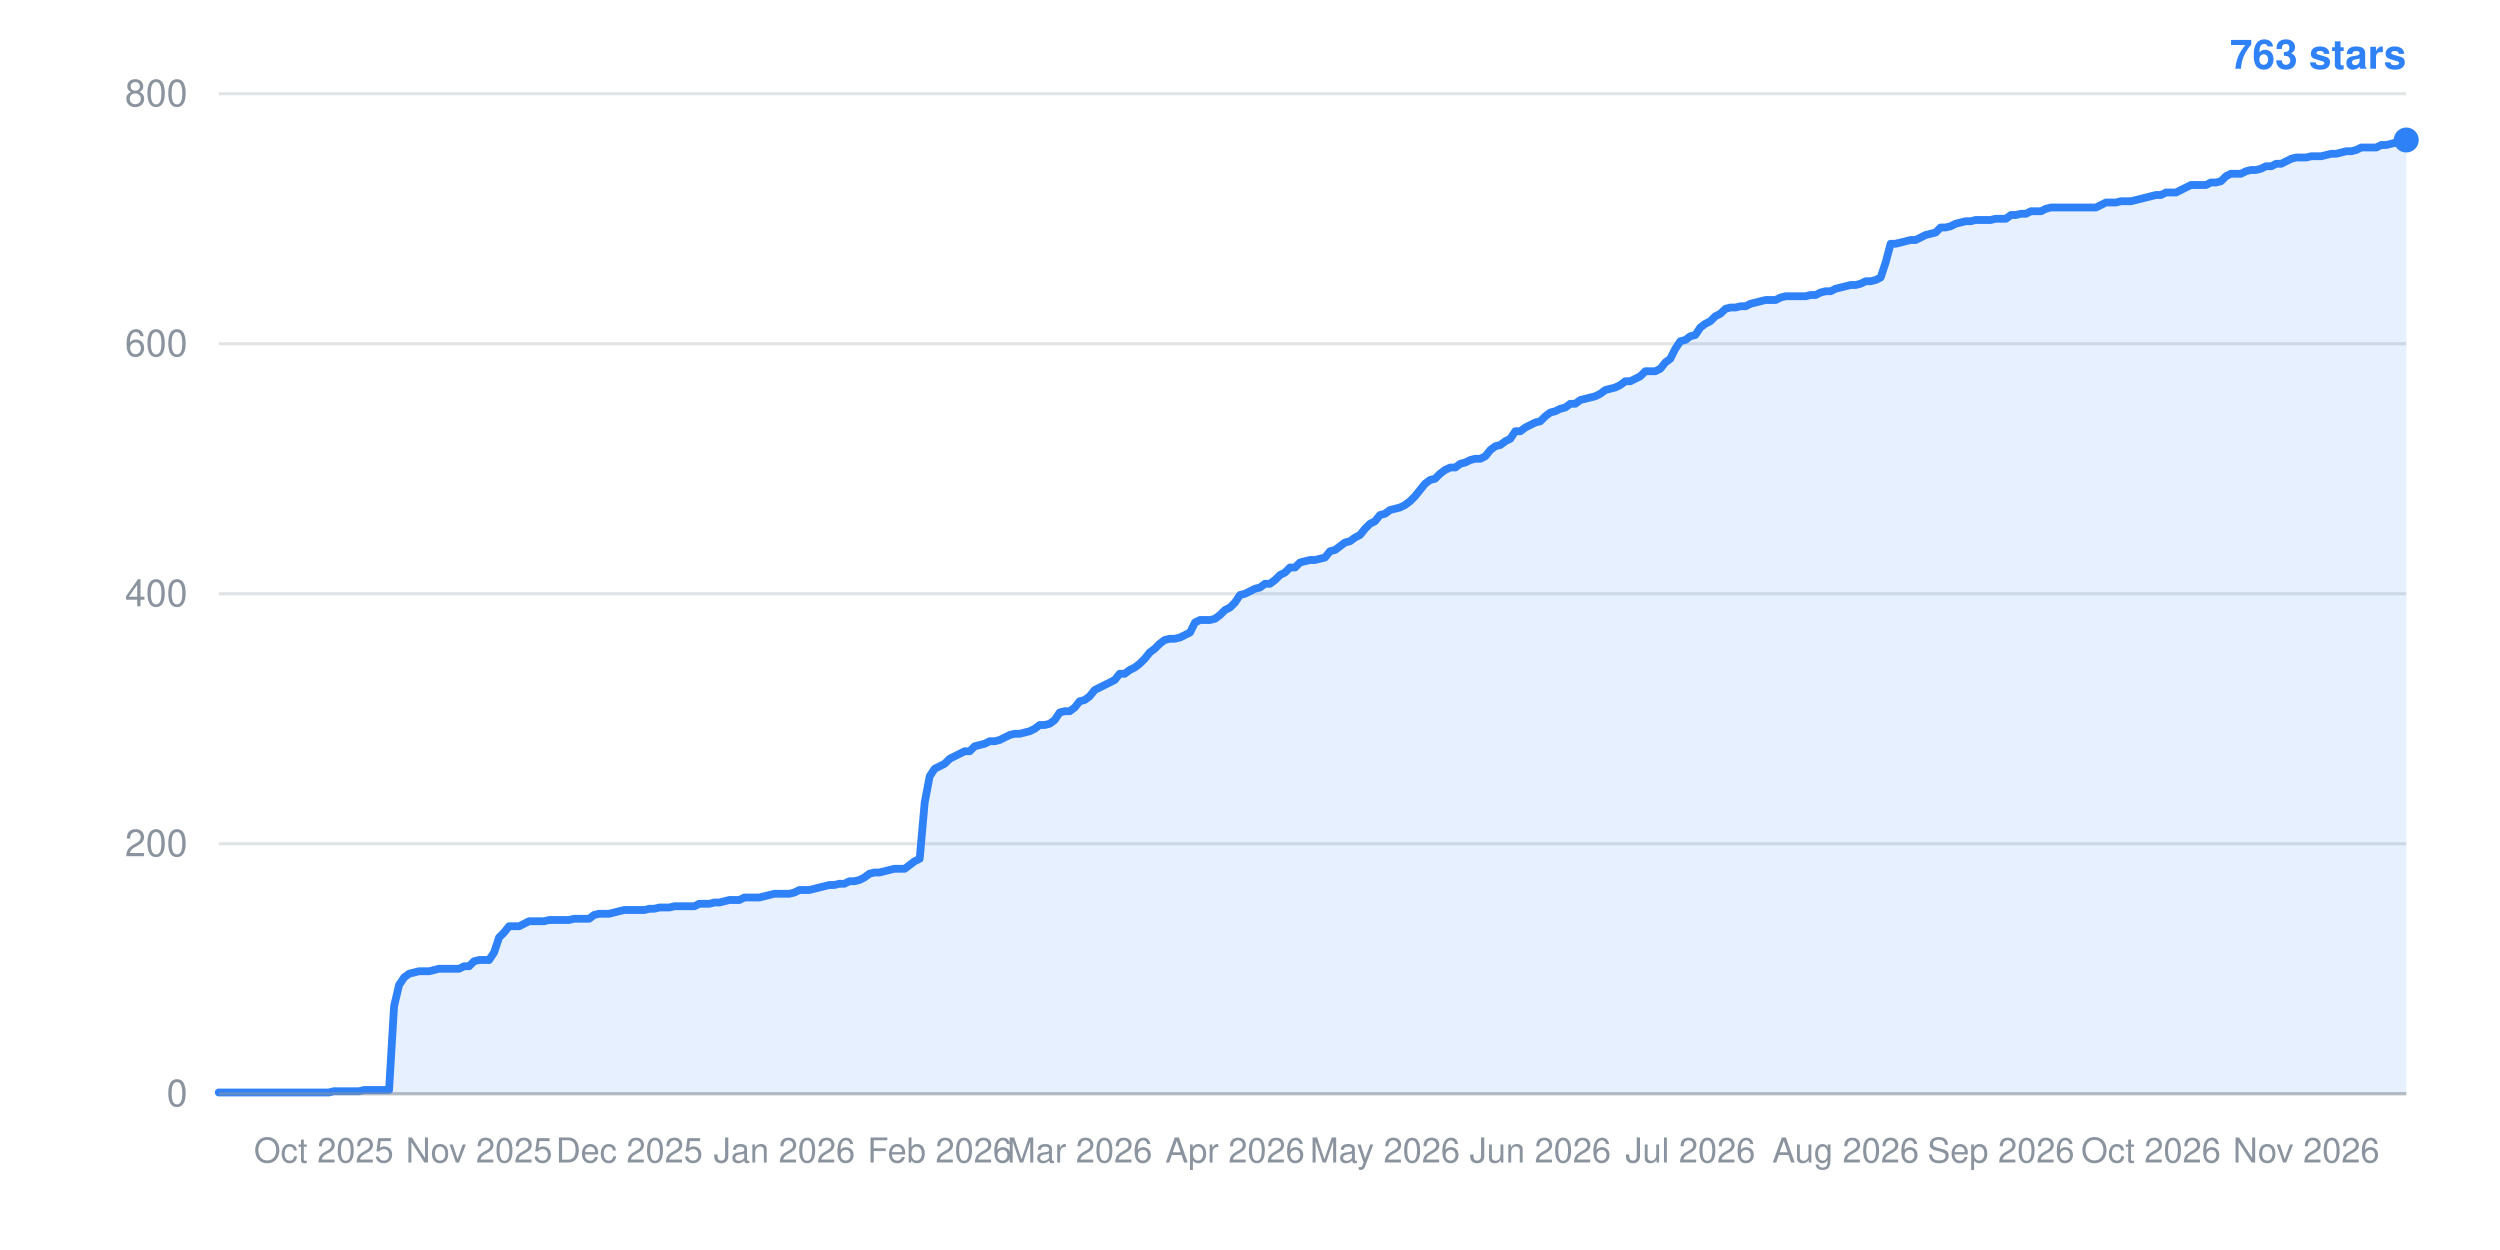
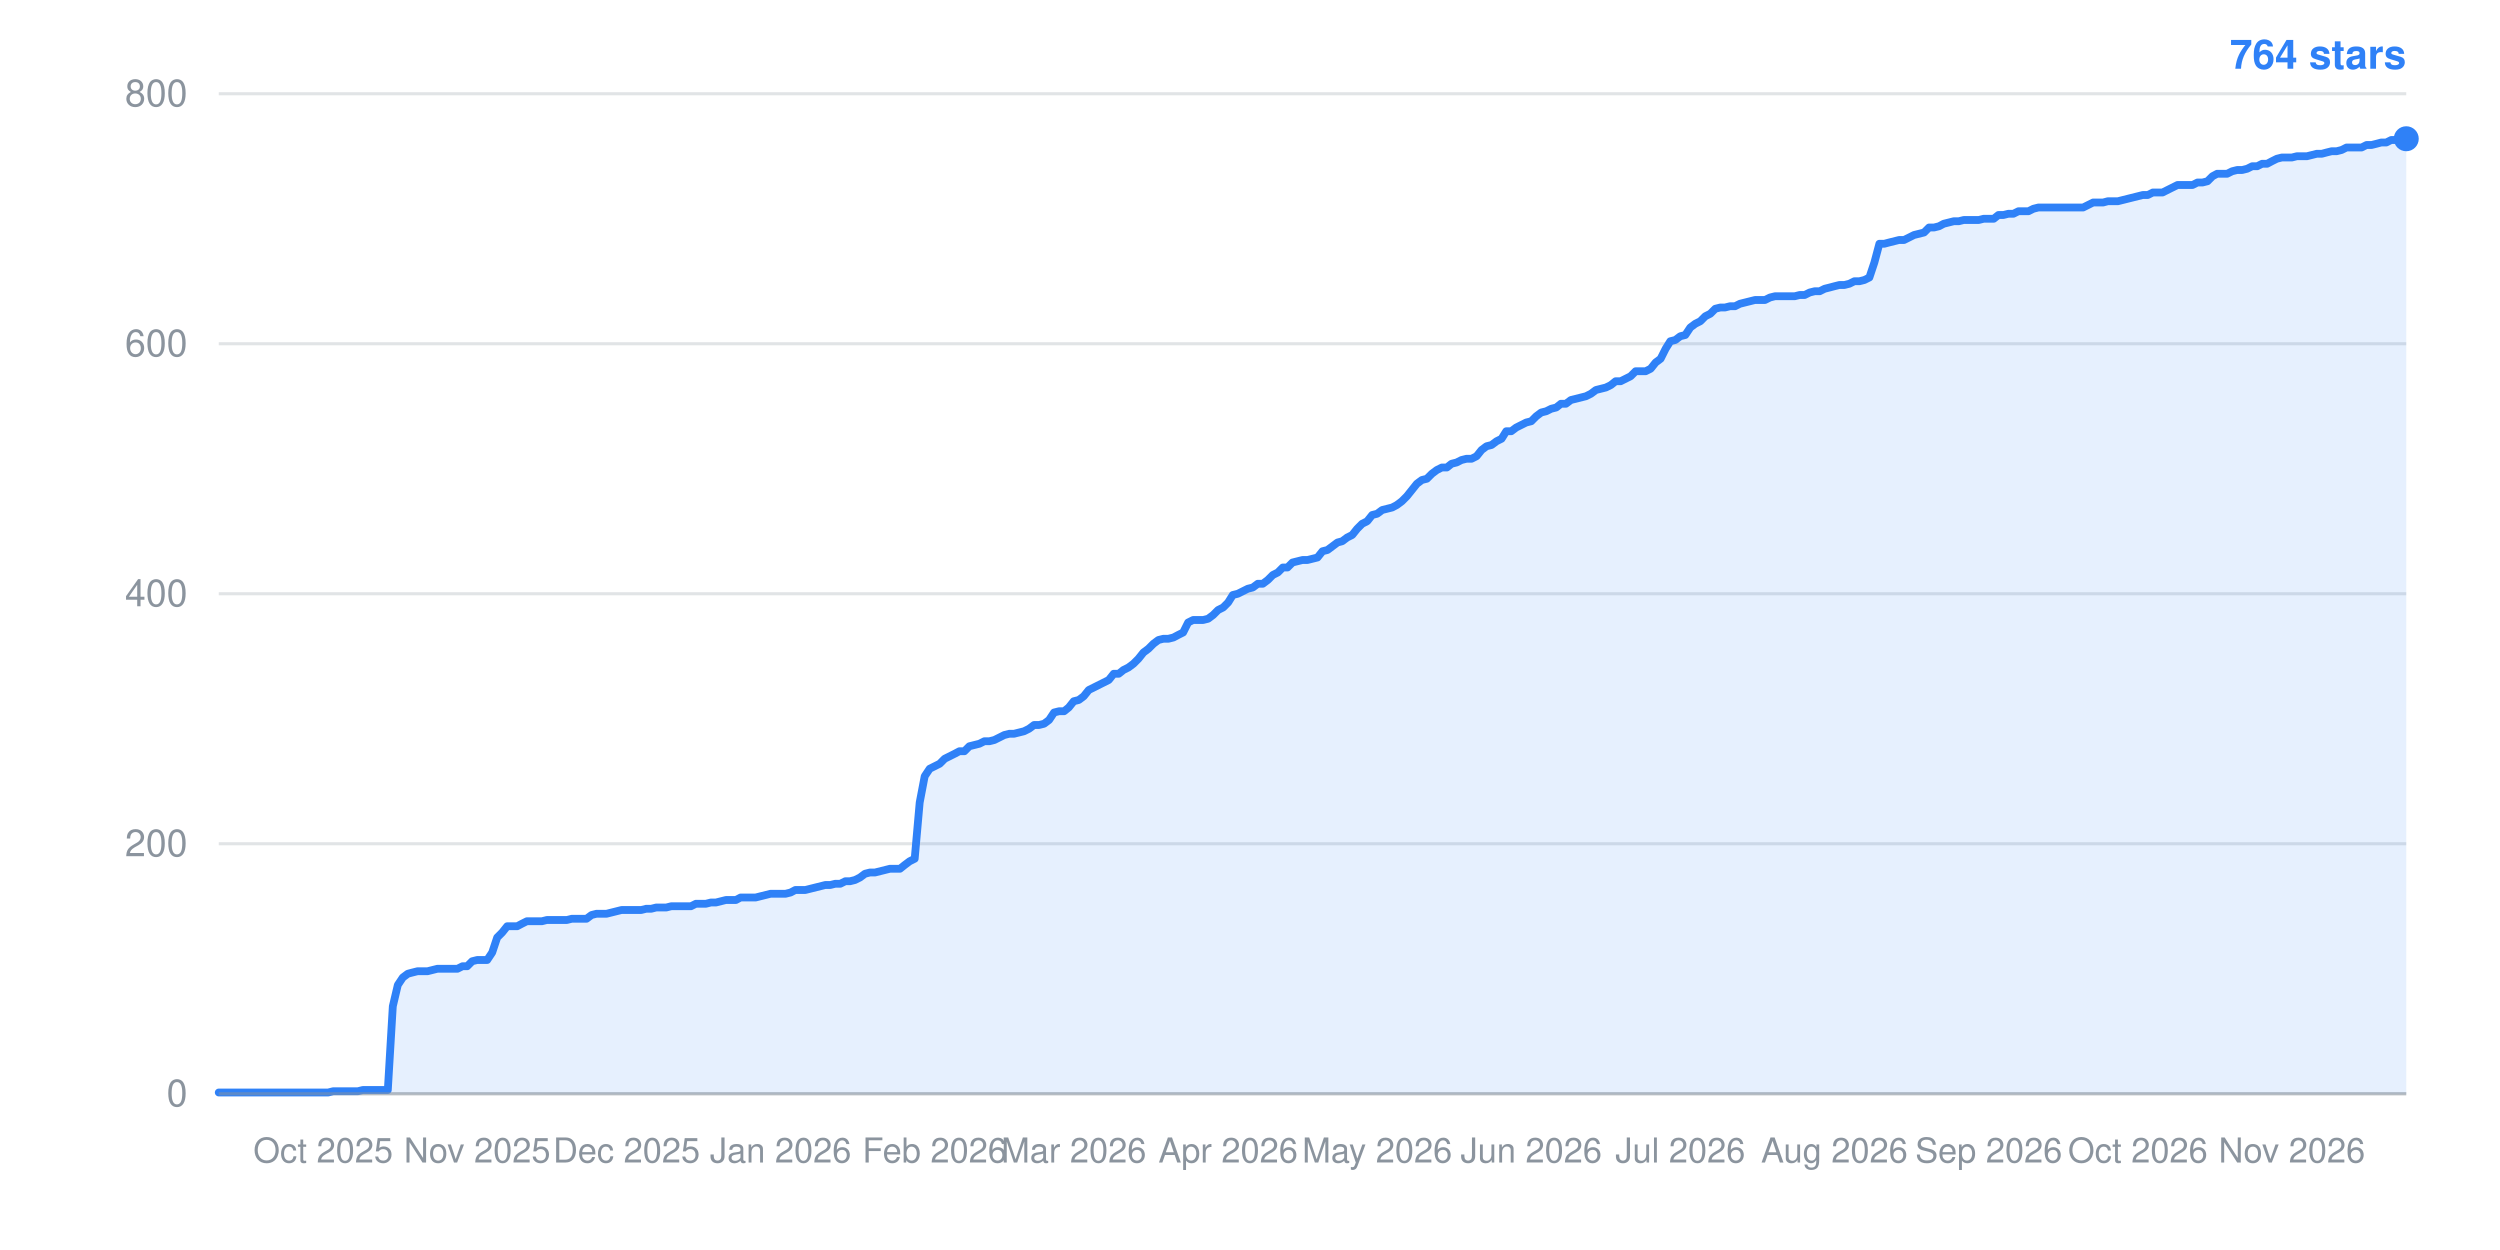
- <svg xmlns="http://www.w3.org/2000/svg" width="800" height="400" viewBox="0 0 800 400" role="img" aria-label="Star history: 763 stars">
+ <svg xmlns="http://www.w3.org/2000/svg" width="800" height="400" viewBox="0 0 800 400" role="img" aria-label="Star history: 764 stars">
  <line x1="70" y1="350.0" x2="770" y2="350.0" stroke="#8b949e" stroke-width="1" stroke-opacity="0.25" />
  <text x="60" y="354.0" text-anchor="end" font-family="-apple-system,BlinkMacSystemFont,Segoe UI,Helvetica,Arial,sans-serif" font-size="12" fill="#8b949e">0</text>
  <line x1="70" y1="270.0" x2="770" y2="270.0" stroke="#8b949e" stroke-width="1" stroke-opacity="0.25" />
  <text x="60" y="274.0" text-anchor="end" font-family="-apple-system,BlinkMacSystemFont,Segoe UI,Helvetica,Arial,sans-serif" font-size="12" fill="#8b949e">200</text>
  <line x1="70" y1="190.0" x2="770" y2="190.0" stroke="#8b949e" stroke-width="1" stroke-opacity="0.25" />
  <text x="60" y="194.0" text-anchor="end" font-family="-apple-system,BlinkMacSystemFont,Segoe UI,Helvetica,Arial,sans-serif" font-size="12" fill="#8b949e">400</text>
  <line x1="70" y1="110.0" x2="770" y2="110.0" stroke="#8b949e" stroke-width="1" stroke-opacity="0.25" />
  <text x="60" y="114.0" text-anchor="end" font-family="-apple-system,BlinkMacSystemFont,Segoe UI,Helvetica,Arial,sans-serif" font-size="12" fill="#8b949e">600</text>
  <line x1="70" y1="30.0" x2="770" y2="30.0" stroke="#8b949e" stroke-width="1" stroke-opacity="0.25" />
  <text x="60" y="34.0" text-anchor="end" font-family="-apple-system,BlinkMacSystemFont,Segoe UI,Helvetica,Arial,sans-serif" font-size="12" fill="#8b949e">800</text>
-   <text x="103.6" y="372" text-anchor="middle" font-family="-apple-system,BlinkMacSystemFont,Segoe UI,Helvetica,Arial,sans-serif" font-size="11" fill="#8b949e">Oct 2025</text>
-   <text x="153.3" y="372" text-anchor="middle" font-family="-apple-system,BlinkMacSystemFont,Segoe UI,Helvetica,Arial,sans-serif" font-size="11" fill="#8b949e">Nov 2025</text>
-   <text x="201.4" y="372" text-anchor="middle" font-family="-apple-system,BlinkMacSystemFont,Segoe UI,Helvetica,Arial,sans-serif" font-size="11" fill="#8b949e">Dec 2025</text>
-   <text x="251.0" y="372" text-anchor="middle" font-family="-apple-system,BlinkMacSystemFont,Segoe UI,Helvetica,Arial,sans-serif" font-size="11" fill="#8b949e">Jan 2026</text>
-   <text x="300.7" y="372" text-anchor="middle" font-family="-apple-system,BlinkMacSystemFont,Segoe UI,Helvetica,Arial,sans-serif" font-size="11" fill="#8b949e">Feb 2026</text>
-   <text x="345.5" y="372" text-anchor="middle" font-family="-apple-system,BlinkMacSystemFont,Segoe UI,Helvetica,Arial,sans-serif" font-size="11" fill="#8b949e">Mar 2026</text>
-   <text x="395.2" y="372" text-anchor="middle" font-family="-apple-system,BlinkMacSystemFont,Segoe UI,Helvetica,Arial,sans-serif" font-size="11" fill="#8b949e">Apr 2026</text>
-   <text x="443.2" y="372" text-anchor="middle" font-family="-apple-system,BlinkMacSystemFont,Segoe UI,Helvetica,Arial,sans-serif" font-size="11" fill="#8b949e">May 2026</text>
-   <text x="492.9" y="372" text-anchor="middle" font-family="-apple-system,BlinkMacSystemFont,Segoe UI,Helvetica,Arial,sans-serif" font-size="11" fill="#8b949e">Jun 2026</text>
-   <text x="540.9" y="372" text-anchor="middle" font-family="-apple-system,BlinkMacSystemFont,Segoe UI,Helvetica,Arial,sans-serif" font-size="11" fill="#8b949e">Jul 2026</text>
-   <text x="590.6" y="372" text-anchor="middle" font-family="-apple-system,BlinkMacSystemFont,Segoe UI,Helvetica,Arial,sans-serif" font-size="11" fill="#8b949e">Aug 2026</text>
-   <text x="640.3" y="372" text-anchor="middle" font-family="-apple-system,BlinkMacSystemFont,Segoe UI,Helvetica,Arial,sans-serif" font-size="11" fill="#8b949e">Sep 2026</text>
-   <text x="688.3" y="372" text-anchor="middle" font-family="-apple-system,BlinkMacSystemFont,Segoe UI,Helvetica,Arial,sans-serif" font-size="11" fill="#8b949e">Oct 2026</text>
-   <text x="738.0" y="372" text-anchor="middle" font-family="-apple-system,BlinkMacSystemFont,Segoe UI,Helvetica,Arial,sans-serif" font-size="11" fill="#8b949e">Nov 2026</text>
-   <polygon points="70,350.0 70.0,349.6 71.6,349.6 73.2,349.6 74.8,349.6 76.4,349.6 78.0,349.6 79.6,349.6 81.2,349.6 82.8,349.6 84.4,349.6 86.0,349.6 87.6,349.6 89.2,349.6 90.8,349.6 92.4,349.6 94.0,349.6 95.6,349.6 97.2,349.6 98.8,349.6 100.4,349.6 102.0,349.6 103.6,349.6 105.2,349.6 106.8,349.2 108.4,349.2 110.0,349.2 111.6,349.2 113.2,349.2 114.9,349.2 116.5,348.8 118.1,348.8 119.7,348.8 121.3,348.8 122.9,348.8 124.5,348.8 126.1,322.0 127.7,315.2 129.3,312.8 130.9,311.6 132.5,311.2 134.1,310.8 135.7,310.8 137.3,310.8 138.9,310.4 140.5,310.0 142.1,310.0 143.7,310.0 145.3,310.0 146.9,310.0 148.5,309.2 150.1,309.2 151.7,307.6 153.3,307.2 154.9,307.2 156.5,307.2 158.1,304.8 159.7,300.0 161.3,298.4 162.9,296.4 164.5,296.4 166.1,296.4 167.7,295.6 169.3,294.8 170.9,294.8 172.5,294.8 174.1,294.8 175.7,294.4 177.3,294.4 178.9,294.4 180.5,294.4 182.1,294.4 183.7,294.0 185.3,294.0 186.9,294.0 188.5,294.0 190.1,292.8 191.7,292.4 193.3,292.4 194.9,292.4 196.5,292.0 198.1,291.6 199.7,291.2 201.4,291.2 203.0,291.2 204.6,291.2 206.2,291.2 207.8,290.8 209.4,290.8 211.0,290.4 212.6,290.4 214.2,290.4 215.8,290.0 217.4,290.0 219.0,290.0 220.6,290.0 222.2,290.0 223.8,289.2 225.4,289.2 227.0,289.2 228.6,288.8 230.2,288.8 231.8,288.4 233.4,288.0 235.0,288.0 236.6,288.0 238.2,287.2 239.8,287.2 241.4,287.2 243.0,287.2 244.6,286.8 246.2,286.4 247.8,286.0 249.4,286.0 251.0,286.0 252.6,286.0 254.2,285.6 255.8,284.8 257.4,284.8 259.0,284.8 260.6,284.4 262.2,284.0 263.8,283.6 265.4,283.2 267.0,283.2 268.6,282.8 270.2,282.8 271.8,282.0 273.4,282.0 275.0,281.6 276.6,280.8 278.2,279.6 279.8,279.2 281.4,279.2 283.0,278.8 284.6,278.4 286.2,278.0 287.8,278.0 289.5,278.0 291.1,276.8 292.7,275.6 294.3,274.8 295.9,256.8 297.5,248.4 299.1,246.0 300.7,245.2 302.3,244.4 303.9,242.8 305.5,242.0 307.1,241.2 308.7,240.4 310.3,240.4 311.9,238.8 313.5,238.4 315.1,238.0 316.7,237.2 318.3,237.2 319.9,236.8 321.5,236.0 323.1,235.2 324.7,234.8 326.3,234.8 327.9,234.4 329.5,234.0 331.1,233.2 332.7,232.0 334.3,232.0 335.9,231.6 337.5,230.4 339.1,228.0 340.7,227.6 342.3,227.6 343.9,226.4 345.5,224.4 347.1,224.0 348.7,222.8 350.3,220.8 351.9,220.0 353.5,219.2 355.1,218.4 356.7,217.6 358.3,215.6 359.9,215.6 361.5,214.4 363.1,213.6 364.7,212.4 366.3,210.8 367.9,208.8 369.5,207.6 371.1,206.0 372.7,204.8 374.3,204.4 375.9,204.4 377.6,204.0 379.2,203.2 380.8,202.4 382.4,199.2 384.0,198.4 385.6,198.4 387.2,198.4 388.8,198.0 390.4,196.8 392.0,195.2 393.6,194.4 395.2,192.8 396.8,190.4 398.4,190.0 400.0,189.2 401.6,188.4 403.2,188.0 404.8,186.8 406.4,186.8 408.0,185.6 409.6,184.0 411.2,183.2 412.8,181.6 414.4,181.6 416.0,180.0 417.6,179.6 419.2,179.2 420.8,179.2 422.4,178.8 424.0,178.4 425.6,176.4 427.2,176.0 428.8,174.8 430.4,173.6 432.0,173.2 433.6,172.0 435.2,171.2 436.8,169.2 438.4,167.6 440.0,166.8 441.6,164.8 443.2,164.4 444.8,163.2 446.4,162.8 448.0,162.4 449.6,161.6 451.2,160.4 452.8,158.8 454.4,156.8 456.0,154.8 457.6,153.6 459.2,153.2 460.8,151.6 462.4,150.4 464.1,149.6 465.7,149.6 467.3,148.4 468.9,148.0 470.5,147.2 472.1,146.8 473.7,146.8 475.3,146.0 476.9,144.0 478.5,142.8 480.1,142.4 481.7,141.2 483.3,140.4 484.9,138.0 486.5,138.0 488.1,136.8 489.7,136.0 491.3,135.2 492.9,134.8 494.5,133.2 496.1,132.0 497.7,131.6 499.3,130.8 500.9,130.4 502.5,129.2 504.1,129.2 505.7,128.0 507.3,127.6 508.9,127.2 510.5,126.8 512.1,126.0 513.7,124.8 515.3,124.4 516.9,124.0 518.5,123.2 520.1,122.0 521.7,122.0 523.3,121.2 524.9,120.4 526.5,118.8 528.1,118.8 529.7,118.8 531.3,118.0 532.9,116.0 534.5,114.8 536.1,111.6 537.7,109.2 539.3,108.8 540.9,107.6 542.5,107.2 544.1,104.8 545.7,103.6 547.3,102.8 548.9,101.2 550.5,100.4 552.2,98.8 553.8,98.4 555.4,98.4 557.0,98.0 558.6,98.0 560.2,97.2 561.8,96.8 563.4,96.4 565.0,96.0 566.6,96.0 568.2,96.0 569.8,95.2 571.4,94.8 573.0,94.8 574.6,94.8 576.2,94.8 577.8,94.8 579.4,94.4 581.0,94.4 582.6,93.6 584.2,93.2 585.8,93.2 587.4,92.4 589.0,92.0 590.6,91.6 592.2,91.2 593.8,91.2 595.4,90.8 597.0,90.0 598.6,90.0 600.2,89.6 601.8,88.8 603.4,84.0 605.0,78.0 606.6,78.0 608.2,77.6 609.8,77.2 611.4,76.8 613.0,76.8 614.6,76.0 616.2,75.2 617.8,74.8 619.4,74.4 621.0,72.8 622.6,72.8 624.2,72.4 625.8,71.6 627.4,71.2 629.0,70.8 630.6,70.8 632.2,70.4 633.8,70.4 635.4,70.4 637.0,70.4 638.6,70.0 640.3,70.0 641.9,70.0 643.5,68.8 645.1,68.8 646.7,68.4 648.3,68.4 649.9,67.6 651.5,67.6 653.1,67.6 654.7,66.8 656.3,66.4 657.9,66.4 659.5,66.4 661.1,66.4 662.7,66.4 664.3,66.4 665.9,66.4 667.5,66.4 669.1,66.4 670.7,66.4 672.3,65.6 673.9,64.8 675.5,64.8 677.1,64.8 678.7,64.4 680.3,64.4 681.9,64.4 683.5,64.0 685.1,63.6 686.7,63.2 688.3,62.8 689.9,62.4 691.5,62.4 693.1,61.6 694.7,61.6 696.3,61.6 697.9,60.8 699.5,60.0 701.1,59.2 702.7,59.2 704.3,59.2 705.9,59.2 707.5,58.4 709.1,58.4 710.7,58.0 712.3,56.4 713.9,55.6 715.5,55.6 717.1,55.6 718.7,54.8 720.3,54.4 721.9,54.4 723.5,54.0 725.1,53.2 726.8,53.2 728.4,52.4 730.0,52.4 731.6,51.6 733.2,50.8 734.8,50.4 736.4,50.4 738.0,50.4 739.6,50.0 741.2,50.0 742.8,50.0 744.4,49.6 746.0,49.2 747.6,49.2 749.2,48.8 750.8,48.4 752.4,48.4 754.0,48.0 755.6,47.2 757.2,47.2 758.8,47.2 760.4,47.2 762.0,46.4 763.6,46.4 765.2,46.0 766.8,45.6 768.4,45.6 770.0,44.8 770.0,350.0" fill="#2f81f7" fill-opacity="0.12" />
-   <polyline points="70.0,349.6 71.6,349.6 73.2,349.6 74.8,349.6 76.4,349.6 78.0,349.6 79.6,349.6 81.2,349.6 82.8,349.6 84.4,349.6 86.0,349.6 87.6,349.6 89.2,349.6 90.8,349.6 92.4,349.6 94.0,349.6 95.6,349.6 97.2,349.6 98.8,349.6 100.4,349.6 102.0,349.6 103.6,349.6 105.2,349.6 106.8,349.2 108.4,349.2 110.0,349.2 111.6,349.2 113.2,349.2 114.9,349.2 116.5,348.8 118.1,348.8 119.7,348.8 121.3,348.8 122.9,348.8 124.5,348.8 126.1,322.0 127.7,315.2 129.3,312.8 130.9,311.6 132.5,311.2 134.1,310.8 135.7,310.8 137.3,310.8 138.9,310.4 140.5,310.0 142.1,310.0 143.7,310.0 145.3,310.0 146.9,310.0 148.5,309.2 150.1,309.2 151.7,307.6 153.3,307.2 154.9,307.2 156.5,307.2 158.1,304.8 159.7,300.0 161.3,298.4 162.9,296.4 164.5,296.4 166.1,296.4 167.7,295.6 169.3,294.8 170.9,294.8 172.5,294.8 174.1,294.8 175.7,294.4 177.3,294.4 178.9,294.4 180.5,294.4 182.1,294.4 183.7,294.0 185.3,294.0 186.9,294.0 188.5,294.0 190.1,292.8 191.7,292.4 193.3,292.4 194.9,292.4 196.5,292.0 198.1,291.6 199.7,291.2 201.4,291.2 203.0,291.2 204.6,291.2 206.2,291.2 207.8,290.8 209.4,290.8 211.0,290.4 212.6,290.4 214.2,290.4 215.8,290.0 217.4,290.0 219.0,290.0 220.6,290.0 222.2,290.0 223.8,289.2 225.4,289.2 227.0,289.2 228.6,288.8 230.2,288.8 231.8,288.4 233.4,288.0 235.0,288.0 236.6,288.0 238.2,287.2 239.8,287.2 241.4,287.2 243.0,287.2 244.6,286.8 246.2,286.4 247.8,286.0 249.4,286.0 251.0,286.0 252.6,286.0 254.2,285.6 255.8,284.8 257.4,284.8 259.0,284.8 260.6,284.4 262.2,284.0 263.8,283.6 265.4,283.2 267.0,283.2 268.6,282.8 270.2,282.8 271.8,282.0 273.4,282.0 275.0,281.6 276.6,280.8 278.2,279.6 279.8,279.2 281.4,279.2 283.0,278.8 284.6,278.4 286.2,278.0 287.8,278.0 289.5,278.0 291.1,276.8 292.7,275.6 294.3,274.8 295.9,256.8 297.5,248.4 299.1,246.0 300.7,245.2 302.3,244.4 303.9,242.8 305.5,242.0 307.1,241.2 308.7,240.4 310.3,240.4 311.9,238.8 313.5,238.4 315.1,238.0 316.7,237.2 318.3,237.2 319.9,236.8 321.5,236.0 323.1,235.2 324.7,234.8 326.3,234.8 327.9,234.4 329.5,234.0 331.1,233.2 332.7,232.0 334.3,232.0 335.9,231.6 337.5,230.4 339.1,228.0 340.7,227.6 342.3,227.6 343.9,226.4 345.5,224.4 347.1,224.0 348.7,222.8 350.3,220.8 351.9,220.0 353.5,219.2 355.1,218.4 356.7,217.6 358.3,215.6 359.9,215.6 361.5,214.4 363.1,213.6 364.7,212.4 366.3,210.8 367.9,208.8 369.5,207.6 371.1,206.0 372.7,204.8 374.3,204.4 375.9,204.4 377.6,204.0 379.2,203.2 380.8,202.4 382.4,199.2 384.0,198.4 385.6,198.4 387.2,198.4 388.8,198.0 390.4,196.8 392.0,195.2 393.6,194.4 395.2,192.8 396.8,190.4 398.4,190.0 400.0,189.2 401.6,188.4 403.2,188.0 404.8,186.8 406.4,186.8 408.0,185.6 409.6,184.0 411.2,183.2 412.8,181.6 414.4,181.6 416.0,180.0 417.6,179.6 419.2,179.2 420.8,179.2 422.4,178.8 424.0,178.4 425.6,176.4 427.2,176.0 428.8,174.8 430.4,173.6 432.0,173.2 433.6,172.0 435.2,171.2 436.8,169.2 438.4,167.6 440.0,166.8 441.6,164.8 443.2,164.4 444.8,163.2 446.4,162.8 448.0,162.4 449.6,161.6 451.2,160.4 452.8,158.8 454.4,156.8 456.0,154.8 457.6,153.6 459.2,153.2 460.8,151.6 462.4,150.4 464.1,149.6 465.7,149.6 467.3,148.4 468.9,148.0 470.5,147.2 472.1,146.8 473.7,146.8 475.3,146.0 476.9,144.0 478.5,142.8 480.1,142.4 481.7,141.2 483.3,140.4 484.9,138.0 486.5,138.0 488.1,136.8 489.7,136.0 491.3,135.2 492.9,134.8 494.5,133.2 496.1,132.0 497.7,131.6 499.3,130.8 500.9,130.4 502.5,129.2 504.1,129.2 505.7,128.0 507.3,127.6 508.9,127.2 510.5,126.8 512.1,126.0 513.7,124.8 515.3,124.4 516.9,124.0 518.5,123.2 520.1,122.0 521.7,122.0 523.3,121.2 524.9,120.4 526.5,118.8 528.1,118.8 529.7,118.8 531.3,118.0 532.9,116.0 534.5,114.8 536.1,111.6 537.7,109.2 539.3,108.8 540.9,107.6 542.5,107.2 544.1,104.8 545.7,103.6 547.3,102.8 548.9,101.2 550.5,100.4 552.2,98.8 553.8,98.4 555.4,98.4 557.0,98.0 558.6,98.0 560.2,97.2 561.8,96.8 563.4,96.4 565.0,96.0 566.6,96.0 568.2,96.0 569.8,95.2 571.4,94.8 573.0,94.8 574.6,94.8 576.2,94.8 577.8,94.8 579.4,94.4 581.0,94.4 582.6,93.6 584.2,93.2 585.8,93.2 587.4,92.4 589.0,92.0 590.6,91.6 592.2,91.2 593.8,91.2 595.4,90.8 597.0,90.0 598.6,90.0 600.2,89.6 601.8,88.8 603.4,84.0 605.0,78.0 606.6,78.0 608.2,77.6 609.8,77.2 611.4,76.8 613.0,76.8 614.6,76.0 616.2,75.2 617.8,74.8 619.4,74.4 621.0,72.8 622.6,72.8 624.2,72.4 625.8,71.6 627.4,71.2 629.0,70.8 630.6,70.8 632.2,70.4 633.8,70.4 635.4,70.4 637.0,70.4 638.6,70.0 640.3,70.0 641.9,70.0 643.5,68.8 645.1,68.8 646.7,68.4 648.3,68.4 649.9,67.6 651.5,67.6 653.1,67.6 654.7,66.8 656.3,66.4 657.9,66.4 659.5,66.4 661.1,66.4 662.7,66.4 664.3,66.4 665.9,66.4 667.5,66.4 669.1,66.4 670.7,66.4 672.3,65.6 673.9,64.8 675.5,64.8 677.1,64.8 678.7,64.4 680.3,64.4 681.9,64.4 683.5,64.0 685.1,63.6 686.7,63.2 688.3,62.8 689.9,62.4 691.5,62.4 693.1,61.6 694.7,61.6 696.3,61.6 697.9,60.8 699.5,60.0 701.1,59.2 702.7,59.2 704.3,59.2 705.9,59.2 707.5,58.4 709.1,58.4 710.7,58.0 712.3,56.4 713.9,55.6 715.5,55.6 717.1,55.6 718.7,54.8 720.3,54.4 721.9,54.4 723.5,54.0 725.1,53.2 726.8,53.2 728.4,52.4 730.0,52.4 731.6,51.6 733.2,50.8 734.8,50.4 736.4,50.4 738.0,50.4 739.6,50.0 741.2,50.0 742.8,50.0 744.4,49.6 746.0,49.2 747.6,49.2 749.2,48.8 750.8,48.4 752.4,48.4 754.0,48.0 755.6,47.2 757.2,47.2 758.8,47.2 760.4,47.2 762.0,46.4 763.6,46.4 765.2,46.0 766.8,45.6 768.4,45.6 770.0,44.8" fill="none" stroke="#2f81f7" stroke-width="2.5" stroke-linejoin="round" stroke-linecap="round" />
-   <circle cx="770.0" cy="44.8" r="4" fill="#2f81f7" />
-   <text x="770" y="22" text-anchor="end" font-family="-apple-system,BlinkMacSystemFont,Segoe UI,Helvetica,Arial,sans-serif" font-size="13" font-weight="600" fill="#2f81f7">763 stars</text>
+   <text x="103.4" y="372" text-anchor="middle" font-family="-apple-system,BlinkMacSystemFont,Segoe UI,Helvetica,Arial,sans-serif" font-size="11" fill="#8b949e">Oct 2025</text>
+   <text x="152.7" y="372" text-anchor="middle" font-family="-apple-system,BlinkMacSystemFont,Segoe UI,Helvetica,Arial,sans-serif" font-size="11" fill="#8b949e">Nov 2025</text>
+   <text x="200.5" y="372" text-anchor="middle" font-family="-apple-system,BlinkMacSystemFont,Segoe UI,Helvetica,Arial,sans-serif" font-size="11" fill="#8b949e">Dec 2025</text>
+   <text x="249.8" y="372" text-anchor="middle" font-family="-apple-system,BlinkMacSystemFont,Segoe UI,Helvetica,Arial,sans-serif" font-size="11" fill="#8b949e">Jan 2026</text>
+   <text x="299.1" y="372" text-anchor="middle" font-family="-apple-system,BlinkMacSystemFont,Segoe UI,Helvetica,Arial,sans-serif" font-size="11" fill="#8b949e">Feb 2026</text>
+   <text x="343.6" y="372" text-anchor="middle" font-family="-apple-system,BlinkMacSystemFont,Segoe UI,Helvetica,Arial,sans-serif" font-size="11" fill="#8b949e">Mar 2026</text>
+   <text x="393.0" y="372" text-anchor="middle" font-family="-apple-system,BlinkMacSystemFont,Segoe UI,Helvetica,Arial,sans-serif" font-size="11" fill="#8b949e">Apr 2026</text>
+   <text x="440.7" y="372" text-anchor="middle" font-family="-apple-system,BlinkMacSystemFont,Segoe UI,Helvetica,Arial,sans-serif" font-size="11" fill="#8b949e">May 2026</text>
+   <text x="490.0" y="372" text-anchor="middle" font-family="-apple-system,BlinkMacSystemFont,Segoe UI,Helvetica,Arial,sans-serif" font-size="11" fill="#8b949e">Jun 2026</text>
+   <text x="537.7" y="372" text-anchor="middle" font-family="-apple-system,BlinkMacSystemFont,Segoe UI,Helvetica,Arial,sans-serif" font-size="11" fill="#8b949e">Jul 2026</text>
+   <text x="587.0" y="372" text-anchor="middle" font-family="-apple-system,BlinkMacSystemFont,Segoe UI,Helvetica,Arial,sans-serif" font-size="11" fill="#8b949e">Aug 2026</text>
+   <text x="636.4" y="372" text-anchor="middle" font-family="-apple-system,BlinkMacSystemFont,Segoe UI,Helvetica,Arial,sans-serif" font-size="11" fill="#8b949e">Sep 2026</text>
+   <text x="684.1" y="372" text-anchor="middle" font-family="-apple-system,BlinkMacSystemFont,Segoe UI,Helvetica,Arial,sans-serif" font-size="11" fill="#8b949e">Oct 2026</text>
+   <text x="733.4" y="372" text-anchor="middle" font-family="-apple-system,BlinkMacSystemFont,Segoe UI,Helvetica,Arial,sans-serif" font-size="11" fill="#8b949e">Nov 2026</text>
+   <polygon points="70,350.0 70.0,349.6 71.6,349.6 73.2,349.6 74.8,349.6 76.4,349.6 78.0,349.6 79.5,349.6 81.1,349.6 82.7,349.6 84.3,349.6 85.9,349.6 87.5,349.6 89.1,349.6 90.7,349.6 92.3,349.6 93.9,349.6 95.5,349.6 97.0,349.6 98.6,349.6 100.2,349.6 101.8,349.6 103.4,349.6 105.0,349.6 106.6,349.2 108.2,349.2 109.8,349.2 111.4,349.2 113.0,349.2 114.5,349.2 116.1,348.8 117.7,348.8 119.3,348.8 120.9,348.8 122.5,348.8 124.1,348.8 125.7,322.0 127.3,315.2 128.9,312.8 130.5,311.6 132.0,311.2 133.6,310.8 135.2,310.8 136.8,310.8 138.4,310.4 140.0,310.0 141.6,310.0 143.2,310.0 144.8,310.0 146.4,310.0 148.0,309.2 149.5,309.2 151.1,307.6 152.7,307.2 154.3,307.2 155.9,307.2 157.5,304.8 159.1,300.0 160.7,298.4 162.3,296.4 163.9,296.4 165.5,296.4 167.0,295.6 168.6,294.8 170.2,294.8 171.8,294.8 173.4,294.8 175.0,294.4 176.6,294.4 178.2,294.4 179.8,294.4 181.4,294.4 183.0,294.0 184.5,294.0 186.1,294.0 187.7,294.0 189.3,292.8 190.9,292.4 192.5,292.4 194.1,292.4 195.7,292.0 197.3,291.6 198.9,291.2 200.5,291.2 202.0,291.2 203.6,291.2 205.2,291.2 206.8,290.8 208.4,290.8 210.0,290.4 211.6,290.4 213.2,290.4 214.8,290.0 216.4,290.0 218.0,290.0 219.5,290.0 221.1,290.0 222.7,289.2 224.3,289.2 225.9,289.2 227.5,288.8 229.1,288.8 230.7,288.4 232.3,288.0 233.9,288.0 235.5,288.0 237.0,287.2 238.6,287.2 240.2,287.2 241.8,287.2 243.4,286.8 245.0,286.4 246.6,286.0 248.2,286.0 249.8,286.0 251.4,286.0 253.0,285.6 254.5,284.8 256.1,284.8 257.7,284.8 259.3,284.4 260.9,284.0 262.5,283.6 264.1,283.2 265.7,283.2 267.3,282.8 268.9,282.8 270.5,282.0 272.0,282.0 273.6,281.6 275.2,280.8 276.8,279.6 278.4,279.2 280.0,279.2 281.6,278.8 283.2,278.4 284.8,278.0 286.4,278.0 288.0,278.0 289.5,276.8 291.1,275.6 292.7,274.8 294.3,256.8 295.9,248.4 297.5,246.0 299.1,245.2 300.7,244.4 302.3,242.8 303.9,242.0 305.5,241.2 307.0,240.4 308.6,240.4 310.2,238.8 311.8,238.4 313.4,238.0 315.0,237.2 316.6,237.2 318.2,236.8 319.8,236.0 321.4,235.2 323.0,234.8 324.5,234.8 326.1,234.4 327.7,234.0 329.3,233.2 330.9,232.0 332.5,232.0 334.1,231.6 335.7,230.4 337.3,228.0 338.9,227.6 340.5,227.6 342.0,226.4 343.6,224.4 345.2,224.0 346.8,222.8 348.4,220.8 350.0,220.0 351.6,219.2 353.2,218.4 354.8,217.6 356.4,215.6 358.0,215.6 359.5,214.4 361.1,213.6 362.7,212.4 364.3,210.8 365.9,208.8 367.5,207.6 369.1,206.0 370.7,204.8 372.3,204.4 373.9,204.4 375.5,204.0 377.0,203.2 378.6,202.4 380.2,199.2 381.8,198.4 383.4,198.4 385.0,198.4 386.6,198.0 388.2,196.8 389.8,195.2 391.4,194.4 393.0,192.8 394.5,190.4 396.1,190.0 397.7,189.2 399.3,188.4 400.9,188.0 402.5,186.8 404.1,186.8 405.7,185.6 407.3,184.0 408.9,183.2 410.5,181.6 412.0,181.6 413.6,180.0 415.2,179.6 416.8,179.2 418.4,179.2 420.0,178.8 421.6,178.4 423.2,176.4 424.8,176.0 426.4,174.8 428.0,173.6 429.5,173.2 431.1,172.0 432.7,171.2 434.3,169.2 435.9,167.6 437.5,166.8 439.1,164.8 440.7,164.4 442.3,163.2 443.9,162.8 445.5,162.4 447.0,161.6 448.6,160.4 450.2,158.8 451.8,156.8 453.4,154.8 455.0,153.6 456.6,153.2 458.2,151.6 459.8,150.4 461.4,149.6 463.0,149.6 464.5,148.4 466.1,148.0 467.7,147.2 469.3,146.8 470.9,146.8 472.5,146.0 474.1,144.0 475.7,142.8 477.3,142.4 478.9,141.2 480.5,140.4 482.0,138.0 483.6,138.0 485.2,136.8 486.8,136.0 488.4,135.2 490.0,134.8 491.6,133.2 493.2,132.0 494.8,131.6 496.4,130.8 498.0,130.4 499.5,129.2 501.1,129.2 502.7,128.0 504.3,127.6 505.9,127.2 507.5,126.8 509.1,126.0 510.7,124.8 512.3,124.4 513.9,124.0 515.5,123.2 517.0,122.0 518.6,122.0 520.2,121.2 521.8,120.4 523.4,118.8 525.0,118.8 526.6,118.8 528.2,118.0 529.8,116.0 531.4,114.8 533.0,111.6 534.5,109.2 536.1,108.8 537.7,107.6 539.3,107.2 540.9,104.8 542.5,103.6 544.1,102.8 545.7,101.2 547.3,100.4 548.9,98.8 550.5,98.4 552.0,98.4 553.6,98.0 555.2,98.0 556.8,97.2 558.4,96.8 560.0,96.4 561.6,96.0 563.2,96.0 564.8,96.0 566.4,95.2 568.0,94.8 569.5,94.8 571.1,94.8 572.7,94.8 574.3,94.8 575.9,94.4 577.5,94.4 579.1,93.6 580.7,93.2 582.3,93.2 583.9,92.4 585.5,92.0 587.0,91.6 588.6,91.2 590.2,91.2 591.8,90.8 593.4,90.0 595.0,90.0 596.6,89.6 598.2,88.8 599.8,84.0 601.4,78.0 603.0,78.0 604.5,77.6 606.1,77.2 607.7,76.8 609.3,76.8 610.9,76.0 612.5,75.2 614.1,74.8 615.7,74.4 617.3,72.8 618.9,72.8 620.5,72.4 622.0,71.6 623.6,71.2 625.2,70.8 626.8,70.8 628.4,70.4 630.0,70.4 631.6,70.4 633.2,70.4 634.8,70.0 636.4,70.0 638.0,70.0 639.5,68.8 641.1,68.8 642.7,68.4 644.3,68.4 645.9,67.6 647.5,67.6 649.1,67.6 650.7,66.8 652.3,66.4 653.9,66.4 655.5,66.4 657.0,66.4 658.6,66.4 660.2,66.4 661.8,66.4 663.4,66.4 665.0,66.4 666.6,66.4 668.2,65.6 669.8,64.8 671.4,64.8 673.0,64.8 674.5,64.4 676.1,64.4 677.7,64.4 679.3,64.0 680.9,63.6 682.5,63.2 684.1,62.8 685.7,62.4 687.3,62.4 688.9,61.6 690.5,61.6 692.0,61.6 693.6,60.8 695.2,60.0 696.8,59.2 698.4,59.2 700.0,59.2 701.6,59.2 703.2,58.4 704.8,58.4 706.4,58.0 708.0,56.4 709.5,55.6 711.1,55.6 712.7,55.6 714.3,54.8 715.9,54.4 717.5,54.4 719.1,54.0 720.7,53.2 722.3,53.2 723.9,52.4 725.5,52.4 727.0,51.6 728.6,50.8 730.2,50.4 731.8,50.4 733.4,50.4 735.0,50.0 736.6,50.0 738.2,50.0 739.8,49.6 741.4,49.2 743.0,49.2 744.5,48.8 746.1,48.4 747.7,48.4 749.3,48.0 750.9,47.2 752.5,47.2 754.1,47.2 755.7,47.2 757.3,46.4 758.9,46.4 760.5,46.0 762.0,45.6 763.6,45.6 765.2,44.8 766.8,44.8 768.4,44.8 770.0,44.4 770.0,350.0" fill="#2f81f7" fill-opacity="0.12" />
+   <polyline points="70.0,349.6 71.6,349.6 73.2,349.6 74.8,349.6 76.4,349.6 78.0,349.6 79.5,349.6 81.1,349.6 82.7,349.6 84.3,349.6 85.9,349.6 87.5,349.6 89.1,349.6 90.7,349.6 92.3,349.6 93.9,349.6 95.5,349.6 97.0,349.6 98.6,349.6 100.2,349.6 101.8,349.6 103.4,349.6 105.0,349.6 106.6,349.2 108.2,349.2 109.8,349.2 111.4,349.2 113.0,349.2 114.5,349.2 116.1,348.8 117.7,348.8 119.3,348.8 120.9,348.8 122.5,348.8 124.1,348.8 125.7,322.0 127.3,315.2 128.9,312.8 130.5,311.6 132.0,311.2 133.6,310.8 135.2,310.8 136.8,310.8 138.4,310.4 140.0,310.0 141.6,310.0 143.2,310.0 144.8,310.0 146.4,310.0 148.0,309.2 149.5,309.2 151.1,307.6 152.7,307.2 154.3,307.2 155.9,307.2 157.5,304.8 159.1,300.0 160.7,298.4 162.3,296.4 163.9,296.4 165.5,296.4 167.0,295.6 168.6,294.8 170.2,294.8 171.8,294.8 173.4,294.8 175.0,294.4 176.6,294.4 178.2,294.4 179.8,294.4 181.4,294.4 183.0,294.0 184.5,294.0 186.1,294.0 187.7,294.0 189.3,292.8 190.9,292.4 192.5,292.4 194.1,292.4 195.7,292.0 197.3,291.6 198.9,291.2 200.5,291.2 202.0,291.2 203.6,291.2 205.2,291.2 206.8,290.8 208.4,290.8 210.0,290.4 211.6,290.4 213.2,290.4 214.8,290.0 216.4,290.0 218.0,290.0 219.5,290.0 221.1,290.0 222.7,289.2 224.3,289.2 225.9,289.2 227.5,288.8 229.1,288.8 230.7,288.4 232.3,288.0 233.9,288.0 235.5,288.0 237.0,287.2 238.6,287.2 240.2,287.2 241.8,287.2 243.4,286.8 245.0,286.4 246.6,286.0 248.2,286.0 249.8,286.0 251.4,286.0 253.0,285.6 254.5,284.8 256.1,284.8 257.7,284.8 259.3,284.4 260.9,284.0 262.5,283.6 264.1,283.2 265.7,283.2 267.3,282.8 268.9,282.8 270.5,282.0 272.0,282.0 273.6,281.6 275.2,280.8 276.8,279.6 278.4,279.2 280.0,279.2 281.6,278.8 283.2,278.4 284.8,278.0 286.4,278.0 288.0,278.0 289.5,276.8 291.1,275.6 292.7,274.8 294.3,256.8 295.9,248.4 297.5,246.0 299.1,245.2 300.7,244.4 302.3,242.8 303.9,242.0 305.5,241.2 307.0,240.4 308.6,240.4 310.2,238.8 311.8,238.4 313.4,238.0 315.0,237.2 316.6,237.2 318.2,236.8 319.8,236.0 321.4,235.2 323.0,234.8 324.5,234.8 326.1,234.4 327.7,234.0 329.3,233.2 330.9,232.0 332.5,232.0 334.1,231.6 335.7,230.4 337.3,228.0 338.9,227.6 340.5,227.6 342.0,226.4 343.6,224.4 345.2,224.0 346.8,222.8 348.4,220.8 350.0,220.0 351.6,219.2 353.2,218.4 354.8,217.6 356.4,215.6 358.0,215.6 359.5,214.4 361.1,213.6 362.7,212.4 364.3,210.8 365.9,208.8 367.5,207.6 369.1,206.0 370.7,204.8 372.3,204.4 373.9,204.4 375.5,204.0 377.0,203.2 378.6,202.4 380.2,199.2 381.8,198.4 383.4,198.4 385.0,198.4 386.6,198.0 388.2,196.8 389.8,195.2 391.4,194.4 393.0,192.8 394.5,190.4 396.1,190.0 397.7,189.2 399.3,188.4 400.9,188.0 402.5,186.8 404.1,186.8 405.7,185.6 407.3,184.0 408.9,183.2 410.5,181.6 412.0,181.6 413.6,180.0 415.2,179.6 416.8,179.2 418.4,179.2 420.0,178.8 421.6,178.4 423.2,176.4 424.8,176.0 426.4,174.8 428.0,173.6 429.5,173.2 431.1,172.0 432.7,171.2 434.3,169.2 435.9,167.6 437.5,166.8 439.1,164.8 440.7,164.4 442.3,163.2 443.9,162.8 445.5,162.4 447.0,161.6 448.6,160.4 450.2,158.8 451.8,156.8 453.4,154.8 455.0,153.6 456.6,153.2 458.2,151.6 459.8,150.4 461.4,149.6 463.0,149.6 464.5,148.4 466.1,148.0 467.7,147.2 469.3,146.8 470.9,146.8 472.5,146.0 474.1,144.0 475.7,142.8 477.3,142.4 478.9,141.2 480.5,140.4 482.0,138.0 483.6,138.0 485.2,136.8 486.8,136.0 488.4,135.2 490.0,134.8 491.6,133.2 493.2,132.0 494.8,131.6 496.4,130.8 498.0,130.4 499.5,129.2 501.1,129.2 502.7,128.0 504.3,127.6 505.9,127.2 507.5,126.8 509.1,126.0 510.7,124.8 512.3,124.4 513.9,124.0 515.5,123.2 517.0,122.0 518.6,122.0 520.2,121.2 521.8,120.4 523.4,118.8 525.0,118.8 526.6,118.8 528.2,118.0 529.8,116.0 531.4,114.8 533.0,111.6 534.5,109.2 536.1,108.8 537.7,107.6 539.3,107.2 540.9,104.8 542.5,103.6 544.1,102.8 545.7,101.2 547.3,100.4 548.9,98.8 550.5,98.4 552.0,98.4 553.6,98.0 555.2,98.0 556.8,97.2 558.4,96.8 560.0,96.4 561.6,96.0 563.2,96.0 564.8,96.0 566.4,95.2 568.0,94.8 569.5,94.8 571.1,94.8 572.7,94.8 574.3,94.8 575.9,94.4 577.5,94.4 579.1,93.6 580.7,93.2 582.3,93.2 583.9,92.4 585.5,92.0 587.0,91.6 588.6,91.2 590.2,91.2 591.8,90.8 593.4,90.0 595.0,90.0 596.6,89.6 598.2,88.8 599.8,84.0 601.4,78.0 603.0,78.0 604.5,77.6 606.1,77.2 607.7,76.8 609.3,76.8 610.9,76.0 612.5,75.2 614.1,74.8 615.7,74.4 617.3,72.8 618.9,72.8 620.5,72.4 622.0,71.6 623.6,71.2 625.2,70.8 626.8,70.8 628.4,70.4 630.0,70.4 631.6,70.4 633.2,70.4 634.8,70.0 636.4,70.0 638.0,70.0 639.5,68.8 641.1,68.8 642.7,68.4 644.3,68.4 645.9,67.6 647.5,67.6 649.1,67.6 650.7,66.8 652.3,66.4 653.9,66.4 655.5,66.4 657.0,66.4 658.6,66.4 660.2,66.4 661.8,66.4 663.4,66.4 665.0,66.4 666.6,66.4 668.2,65.6 669.8,64.8 671.4,64.8 673.0,64.8 674.5,64.4 676.1,64.4 677.7,64.4 679.3,64.0 680.9,63.6 682.5,63.2 684.1,62.8 685.7,62.4 687.3,62.4 688.9,61.6 690.5,61.6 692.0,61.6 693.6,60.8 695.2,60.0 696.8,59.2 698.4,59.2 700.0,59.2 701.6,59.2 703.2,58.4 704.8,58.4 706.4,58.0 708.0,56.4 709.5,55.6 711.1,55.6 712.7,55.6 714.3,54.8 715.9,54.4 717.5,54.4 719.1,54.0 720.7,53.2 722.3,53.2 723.9,52.4 725.5,52.4 727.0,51.6 728.6,50.8 730.2,50.4 731.8,50.4 733.4,50.4 735.0,50.0 736.6,50.0 738.2,50.0 739.8,49.6 741.4,49.2 743.0,49.2 744.5,48.8 746.1,48.4 747.7,48.4 749.3,48.0 750.9,47.2 752.5,47.2 754.1,47.2 755.7,47.2 757.3,46.4 758.9,46.4 760.5,46.0 762.0,45.6 763.6,45.6 765.2,44.8 766.8,44.8 768.4,44.8 770.0,44.4" fill="none" stroke="#2f81f7" stroke-width="2.5" stroke-linejoin="round" stroke-linecap="round" />
+   <circle cx="770.0" cy="44.4" r="4" fill="#2f81f7" />
+   <text x="770" y="22" text-anchor="end" font-family="-apple-system,BlinkMacSystemFont,Segoe UI,Helvetica,Arial,sans-serif" font-size="13" font-weight="600" fill="#2f81f7">764 stars</text>
  <line x1="70" y1="350.0" x2="770" y2="350.0" stroke="#8b949e" stroke-width="1" stroke-opacity="0.5" />
</svg>
